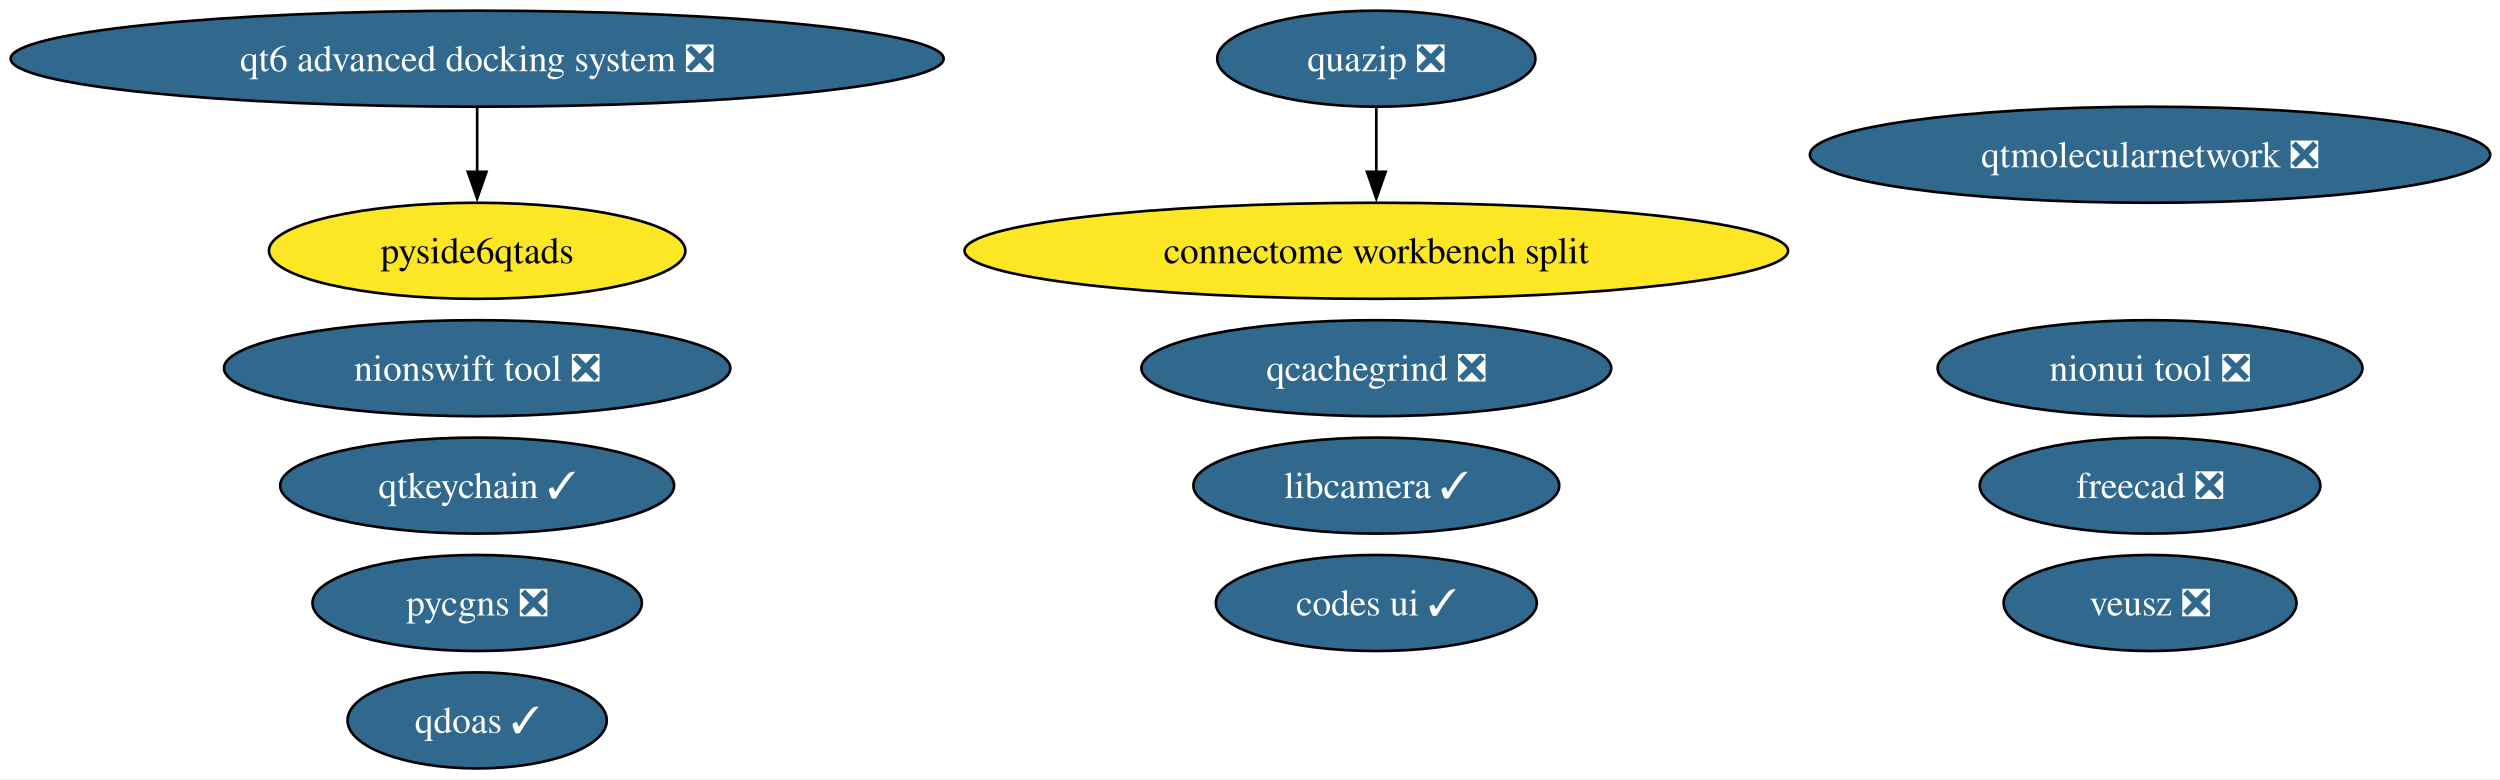
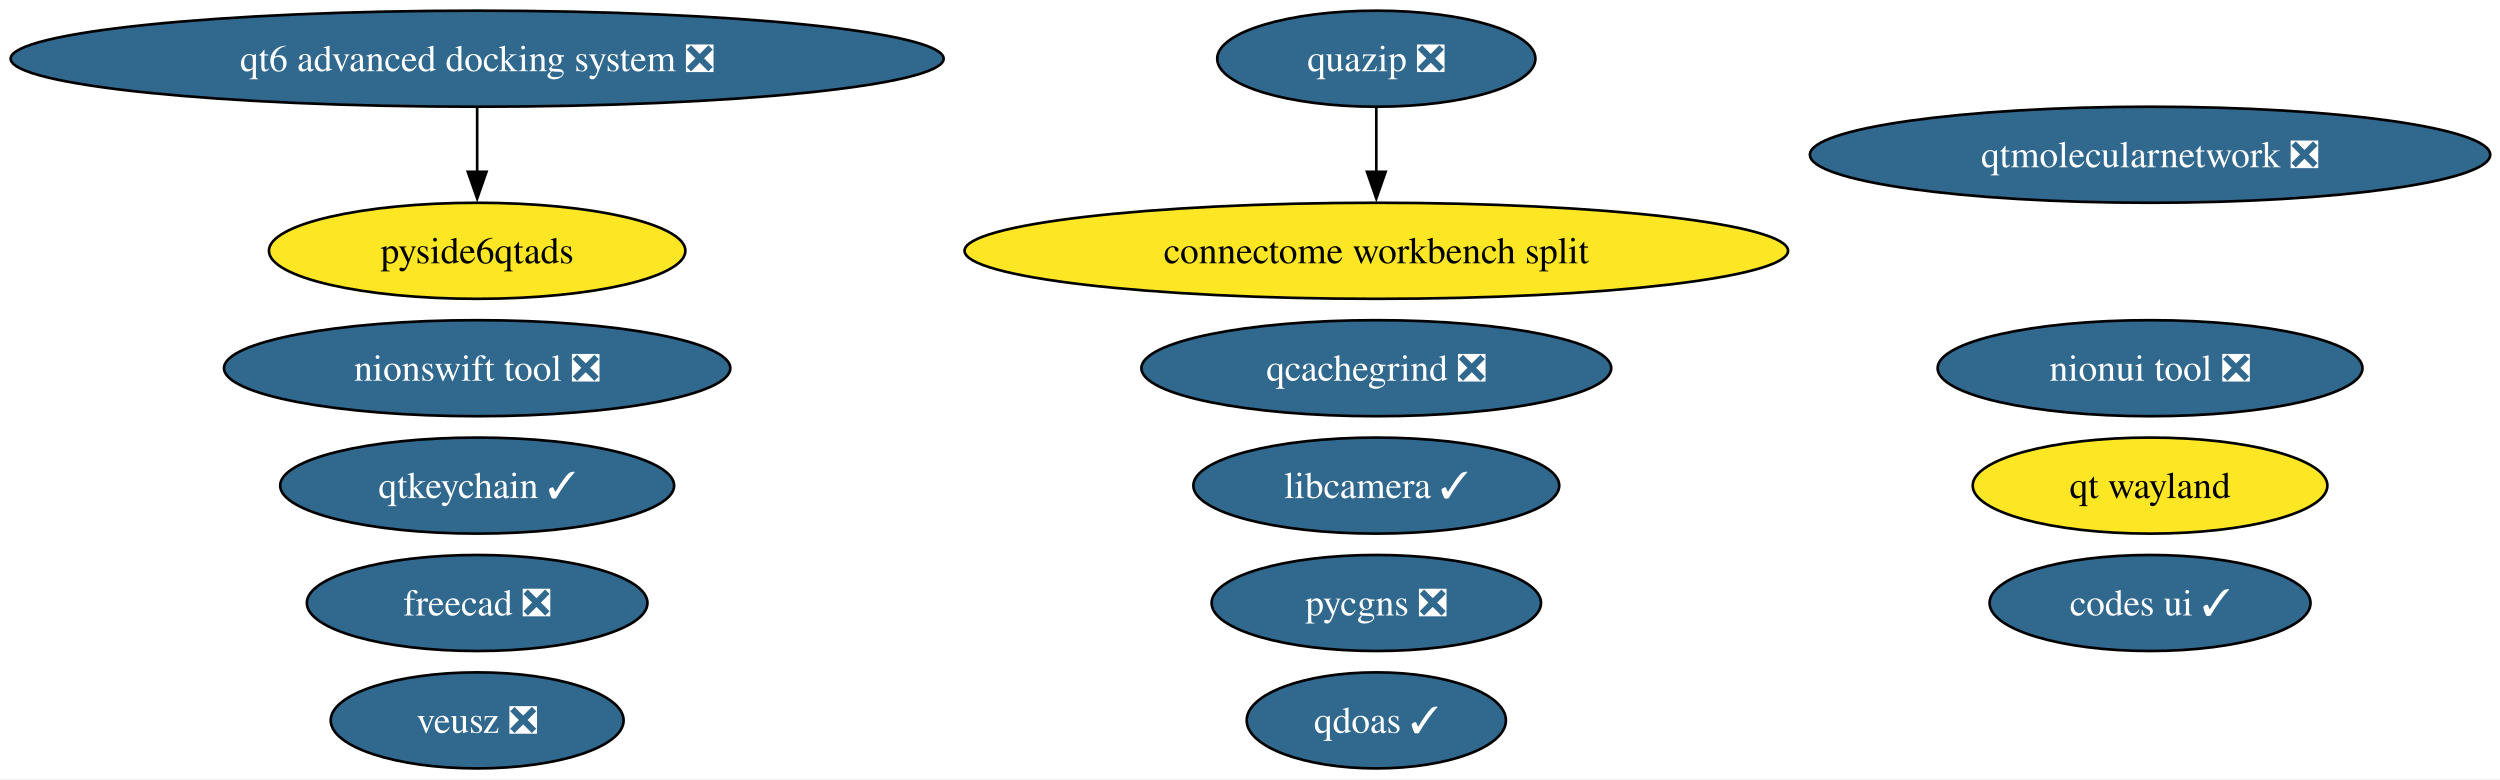
<svg xmlns="http://www.w3.org/2000/svg" xmlns:xlink="http://www.w3.org/1999/xlink" width="937pt" height="292pt" viewBox="0.00 0.00 937.00 292.00">
  <g id="graph0" class="graph" transform="scale(1 1) rotate(0) translate(4 288)">
    <polygon fill="white" stroke="none" points="-4,4 -4,-288 933.34,-288 933.34,4 -4,4" />
    <g id="node1" class="node">
      <g id="a_node1">
        <a xlink:href="https://github.com/conda-forge/qtkeychain-feedstock/pull/29" xlink:title="qtkeychain ✓">
          <ellipse fill="#31688e" stroke="black" cx="174.84" cy="-106" rx="73.83" ry="18" />
          <text xml:space="preserve" text-anchor="middle" x="174.84" y="-101.33" font-family="Times,serif" font-size="14.00" fill="white">qtkeychain ✓</text>
        </a>
      </g>
    </g>
    <g id="node2" class="node">
      <g id="a_node2">
        <a xlink:href="https://github.com/conda-forge/freecad-feedstock/pull/162" xlink:title="freecad ❎">
-           <ellipse fill="#31688e" stroke="black" cx="801.84" cy="-106" rx="63.83" ry="18" />
-           <text xml:space="preserve" text-anchor="middle" x="801.84" y="-101.33" font-family="Times,serif" font-size="14.00" fill="white">freecad ❎</text>
+           <ellipse fill="#31688e" stroke="black" cx="174.84" cy="-62" rx="63.83" ry="18" />
+           <text xml:space="preserve" text-anchor="middle" x="174.84" y="-57.33" font-family="Times,serif" font-size="14.00" fill="white">freecad ❎</text>
        </a>
      </g>
    </g>
    <g id="node3" class="node">
      <g id="a_node3">
        <a xlink:href="https://github.com/conda-forge/veusz-feedstock/pull/42" xlink:title="veusz ❎">
-           <ellipse fill="#31688e" stroke="black" cx="801.84" cy="-62" rx="54.89" ry="18" />
-           <text xml:space="preserve" text-anchor="middle" x="801.84" y="-57.33" font-family="Times,serif" font-size="14.00" fill="white">veusz ❎</text>
+           <ellipse fill="#31688e" stroke="black" cx="174.84" cy="-18" rx="54.89" ry="18" />
+           <text xml:space="preserve" text-anchor="middle" x="174.84" y="-13.32" font-family="Times,serif" font-size="14.00" fill="white">veusz ❎</text>
        </a>
      </g>
    </g>
    <g id="node4" class="node">
      <g id="a_node4">
        <a xlink:href="https://github.com/conda-forge/codes-ui-feedstock/pull/23" xlink:title="codes ui ✓">
-           <ellipse fill="#31688e" stroke="black" cx="511.84" cy="-62" rx="60.15" ry="18" />
-           <text xml:space="preserve" text-anchor="middle" x="511.84" y="-57.33" font-family="Times,serif" font-size="14.00" fill="white">codes ui ✓</text>
+           <ellipse fill="#31688e" stroke="black" cx="801.84" cy="-62" rx="60.15" ry="18" />
+           <text xml:space="preserve" text-anchor="middle" x="801.84" y="-57.33" font-family="Times,serif" font-size="14.00" fill="white">codes ui ✓</text>
        </a>
      </g>
    </g>
    <g id="node5" class="node">
      <g id="a_node5">
        <a xlink:href="https://github.com/conda-forge/nionui-tool-feedstock/pull/63" xlink:title="nionui tool ❎">
          <ellipse fill="#31688e" stroke="black" cx="801.84" cy="-150" rx="79.62" ry="18" />
          <text xml:space="preserve" text-anchor="middle" x="801.84" y="-145.32" font-family="Times,serif" font-size="14.00" fill="white">nionui tool ❎</text>
        </a>
      </g>
    </g>
    <g id="node6" class="node">
      <g id="a_node6">
        <a xlink:href="https://github.com/conda-forge/nionswift-tool-feedstock/pull/38" xlink:title="nionswift tool ❎">
          <ellipse fill="#31688e" stroke="black" cx="174.84" cy="-150" rx="94.88" ry="18" />
          <text xml:space="preserve" text-anchor="middle" x="174.84" y="-145.32" font-family="Times,serif" font-size="14.00" fill="white">nionswift tool ❎</text>
        </a>
      </g>
    </g>
    <g id="node7" class="node">
      <g id="a_node7">
        <a xlink:href="https://github.com/conda-forge/pycgns-feedstock/pull/56" xlink:title="pycgns ❎">
-           <ellipse fill="#31688e" stroke="black" cx="174.84" cy="-62" rx="61.73" ry="18" />
-           <text xml:space="preserve" text-anchor="middle" x="174.84" y="-57.33" font-family="Times,serif" font-size="14.00" fill="white">pycgns ❎</text>
+           <ellipse fill="#31688e" stroke="black" cx="511.84" cy="-62" rx="61.73" ry="18" />
+           <text xml:space="preserve" text-anchor="middle" x="511.84" y="-57.33" font-family="Times,serif" font-size="14.00" fill="white">pycgns ❎</text>
        </a>
      </g>
    </g>
    <g id="node8" class="node">
      <g id="a_node8">
        <a xlink:href="https://github.com/conda-forge/quazip-feedstock/pull/10" xlink:title="quazip ❎">
          <ellipse fill="#31688e" stroke="black" cx="511.84" cy="-266" rx="59.63" ry="18" />
          <text xml:space="preserve" text-anchor="middle" x="511.84" y="-261.32" font-family="Times,serif" font-size="14.00" fill="white">quazip ❎</text>
        </a>
      </g>
    </g>
-     <g id="node14" class="node">
-       <g id="a_node14">
+     <g id="node15" class="node">
+       <g id="a_node15">
        <a xlink:href="https://github.com/conda-forge/connectome-workbench-split-feedstock" xlink:title="connectome workbench split">
          <ellipse fill="#fde725" stroke="black" cx="511.84" cy="-194" rx="154.33" ry="18" />
          <text xml:space="preserve" text-anchor="middle" x="511.84" y="-189.32" font-family="Times,serif" font-size="14.00">connectome workbench split</text>
        </a>
      </g>
    </g>
    <g id="edge1" class="edge">
      <path fill="none" stroke="black" d="M511.84,-247.7C511.84,-240.41 511.84,-231.73 511.84,-223.54" />
      <polygon fill="black" stroke="black" points="515.34,-223.62 511.84,-213.62 508.34,-223.62 515.34,-223.62" />
    </g>
    <g id="node9" class="node">
      <g id="a_node9">
        <a xlink:href="https://github.com/conda-forge/qtmolecularnetwork-feedstock/pull/30" xlink:title="qtmolecularnetwork ❎">
          <ellipse fill="#31688e" stroke="black" cx="801.84" cy="-230" rx="127.49" ry="18" />
          <text xml:space="preserve" text-anchor="middle" x="801.84" y="-225.32" font-family="Times,serif" font-size="14.00" fill="white">qtmolecularnetwork ❎</text>
        </a>
      </g>
    </g>
    <g id="node10" class="node">
      <g id="a_node10">
        <a xlink:href="https://github.com/conda-forge/qt6-advanced-docking-system-feedstock/pull/27" xlink:title="qt6 advanced docking system ❎">
          <ellipse fill="#31688e" stroke="black" cx="174.84" cy="-266" rx="174.84" ry="18" />
          <text xml:space="preserve" text-anchor="middle" x="174.84" y="-261.32" font-family="Times,serif" font-size="14.00" fill="white">qt6 advanced docking system ❎</text>
        </a>
      </g>
    </g>
    <g id="node11" class="node">
      <g id="a_node11">
        <a xlink:href="https://github.com/conda-forge/pyside6qtads-feedstock" xlink:title="pyside6qtads">
          <ellipse fill="#fde725" stroke="black" cx="174.84" cy="-194" rx="78.04" ry="18" />
          <text xml:space="preserve" text-anchor="middle" x="174.84" y="-189.32" font-family="Times,serif" font-size="14.00">pyside6qtads</text>
        </a>
      </g>
    </g>
    <g id="edge2" class="edge">
      <path fill="none" stroke="black" d="M174.84,-247.7C174.84,-240.41 174.84,-231.73 174.84,-223.54" />
      <polygon fill="black" stroke="black" points="178.34,-223.62 174.84,-213.62 171.34,-223.62 178.34,-223.62" />
    </g>
    <g id="node12" class="node">
      <g id="a_node12">
-         <a xlink:href="https://github.com/conda-forge/qdoas-feedstock/pull/42" xlink:title="qdoas ✓">
-           <ellipse fill="#31688e" stroke="black" cx="174.84" cy="-18" rx="48.58" ry="18" />
-           <text xml:space="preserve" text-anchor="middle" x="174.84" y="-13.32" font-family="Times,serif" font-size="14.00" fill="white">qdoas ✓</text>
+         <a xlink:href="https://github.com/conda-forge/qt-wayland-feedstock" xlink:title="qt wayland">
+           <ellipse fill="#fde725" stroke="black" cx="801.84" cy="-106" rx="66.47" ry="18" />
+           <text xml:space="preserve" text-anchor="middle" x="801.84" y="-101.33" font-family="Times,serif" font-size="14.00">qt wayland</text>
        </a>
      </g>
    </g>
    <g id="node13" class="node">
      <g id="a_node13">
+         <a xlink:href="https://github.com/conda-forge/qdoas-feedstock/pull/42" xlink:title="qdoas ✓">
+           <ellipse fill="#31688e" stroke="black" cx="511.84" cy="-18" rx="48.58" ry="18" />
+           <text xml:space="preserve" text-anchor="middle" x="511.84" y="-13.32" font-family="Times,serif" font-size="14.00" fill="white">qdoas ✓</text>
+         </a>
+       </g>
+     </g>
+     <g id="node14" class="node">
+       <g id="a_node14">
        <a xlink:href="https://github.com/conda-forge/qcachegrind-feedstock/pull/9" xlink:title="qcachegrind ❎">
          <ellipse fill="#31688e" stroke="black" cx="511.84" cy="-150" rx="88.04" ry="18" />
          <text xml:space="preserve" text-anchor="middle" x="511.84" y="-145.32" font-family="Times,serif" font-size="14.00" fill="white">qcachegrind ❎</text>
        </a>
      </g>
    </g>
-     <g id="node15" class="node">
-       <g id="a_node15">
+     <g id="node16" class="node">
+       <g id="a_node16">
        <a xlink:href="https://github.com/conda-forge/libcamera-feedstock/pull/22" xlink:title="libcamera ✓">
          <ellipse fill="#31688e" stroke="black" cx="511.84" cy="-106" rx="68.57" ry="18" />
          <text xml:space="preserve" text-anchor="middle" x="511.84" y="-101.33" font-family="Times,serif" font-size="14.00" fill="white">libcamera ✓</text>
        </a>
      </g>
    </g>
  </g>
</svg>
